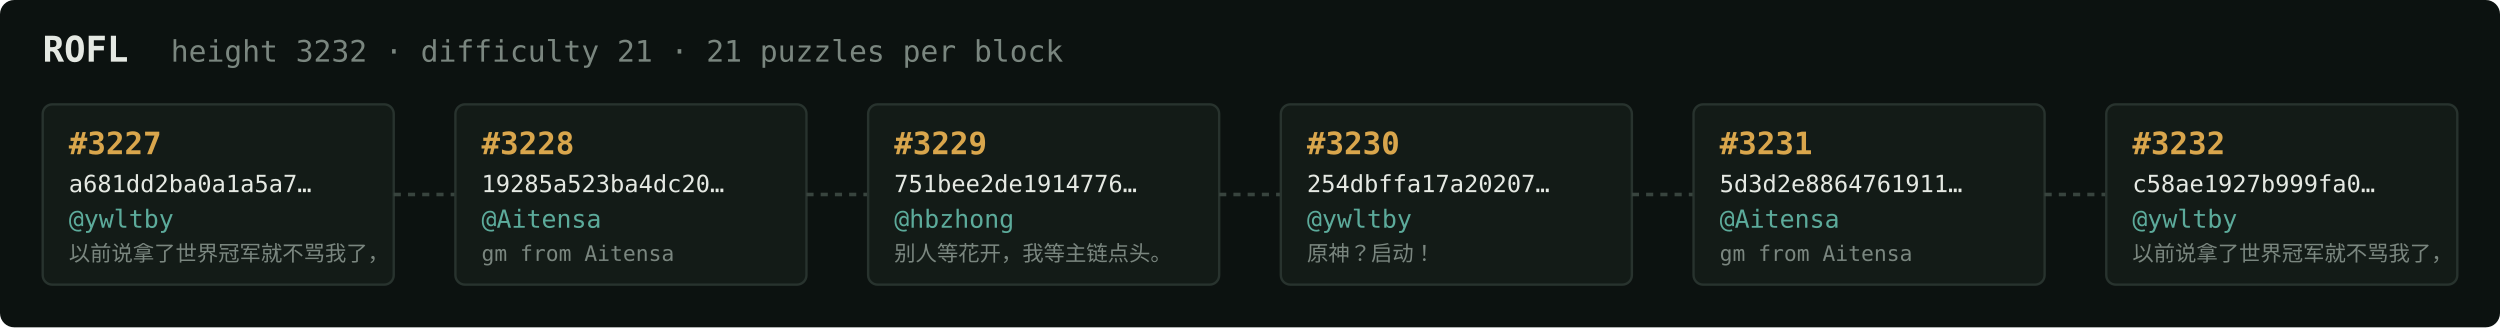
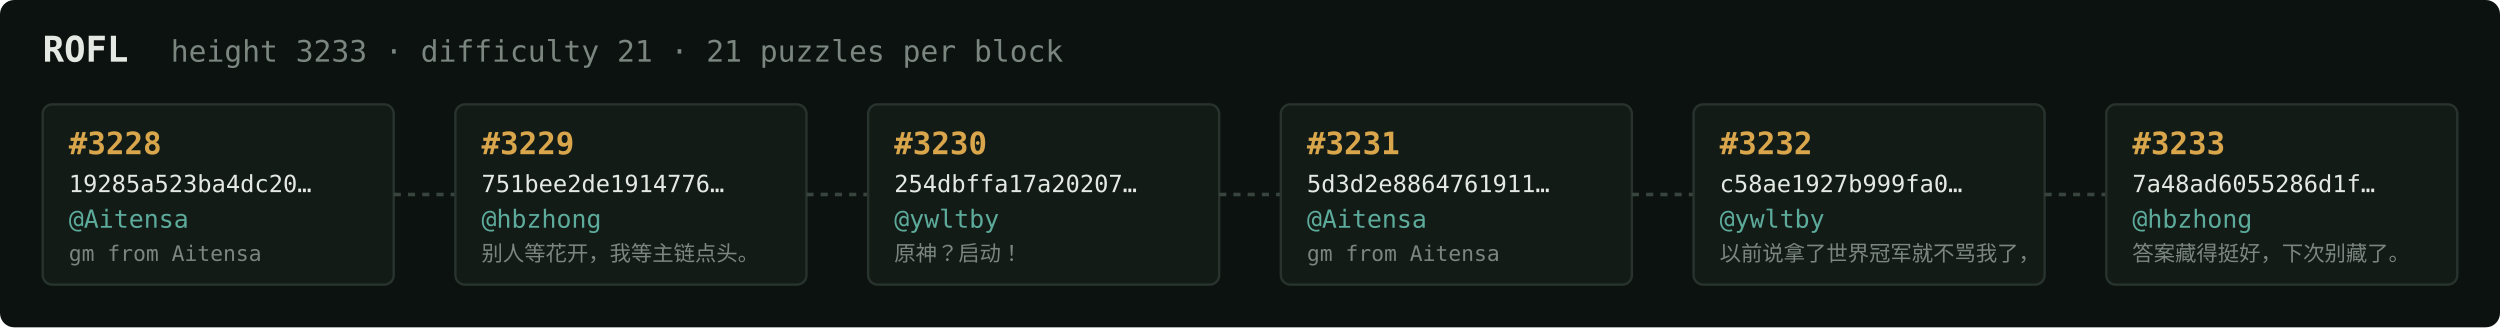
<svg xmlns="http://www.w3.org/2000/svg" width="1054" height="138" viewBox="0 0 1054 138" font-family="ui-monospace,SFMono-Regular,Menlo,monospace">
  <rect fill="#0c1210" width="1054" height="138" rx="6" />
  <text x="18" y="26" fill="#e5e9e3" font-size="15" font-weight="700">ROFL</text>
-   <text x="72" y="26" fill="#7a867f" font-size="12.5">height 3232 · difficulty 21 · 21 puzzles per block</text>
+   <text x="72" y="26" fill="#7a867f" font-size="12.5">height 3233 · difficulty 21 · 21 puzzles per block</text>
  <rect x="18" y="44" width="148" height="76" rx="4" fill="#131b17" stroke="#28332e" stroke-width="1" />
-   <text x="29" y="65" fill="#d9a64c" font-size="13" font-weight="700">#3227</text>
-   <text x="29" y="81" fill="#e5e9e3" font-size="10">a681dd2ba0a1a5a7…</text>
-   <text x="29" y="96" fill="#5cab9b" font-size="10.5">@ywltby</text>
-   <text x="29" y="110" fill="#7a867f" font-size="9">以前说拿了世界冠军就不骂我了，</text>
+   <text x="29" y="65" fill="#d9a64c" font-size="13" font-weight="700">#3228</text>
+   <text x="29" y="81" fill="#e5e9e3" font-size="10">19285a523ba4dc20…</text>
+   <text x="29" y="96" fill="#5cab9b" font-size="10.5">@Aitensa</text>
+   <text x="29" y="110" fill="#7a867f" font-size="9">gm from Aitensa</text>
  <line x1="166" y1="82.0" x2="192" y2="82.0" stroke="#38443e" stroke-width="1.5" stroke-dasharray="3 3" />
  <rect x="192" y="44" width="148" height="76" rx="4" fill="#131b17" stroke="#28332e" stroke-width="1" />
-   <text x="203" y="65" fill="#d9a64c" font-size="13" font-weight="700">#3228</text>
-   <text x="203" y="81" fill="#e5e9e3" font-size="10">19285a523ba4dc20…</text>
-   <text x="203" y="96" fill="#5cab9b" font-size="10.5">@Aitensa</text>
-   <text x="203" y="110" fill="#7a867f" font-size="9">gm from Aitensa</text>
+   <text x="203" y="65" fill="#d9a64c" font-size="13" font-weight="700">#3229</text>
+   <text x="203" y="81" fill="#e5e9e3" font-size="10">751bee2de1914776…</text>
+   <text x="203" y="96" fill="#5cab9b" font-size="10.5">@hbzhong</text>
+   <text x="203" y="110" fill="#7a867f" font-size="9">别人等花开，我等主链点头。</text>
  <line x1="340" y1="82.0" x2="366" y2="82.0" stroke="#38443e" stroke-width="1.5" stroke-dasharray="3 3" />
  <rect x="366" y="44" width="148" height="76" rx="4" fill="#131b17" stroke="#28332e" stroke-width="1" />
-   <text x="377" y="65" fill="#d9a64c" font-size="13" font-weight="700">#3229</text>
-   <text x="377" y="81" fill="#e5e9e3" font-size="10">751bee2de1914776…</text>
-   <text x="377" y="96" fill="#5cab9b" font-size="10.5">@hbzhong</text>
-   <text x="377" y="110" fill="#7a867f" font-size="9">别人等花开，我等主链点头。</text>
+   <text x="377" y="65" fill="#d9a64c" font-size="13" font-weight="700">#3230</text>
+   <text x="377" y="81" fill="#e5e9e3" font-size="10">254dbffa17a20207…</text>
+   <text x="377" y="96" fill="#5cab9b" font-size="10.5">@ywltby</text>
+   <text x="377" y="110" fill="#7a867f" font-size="9">原神？启动！</text>
  <line x1="514" y1="82.0" x2="540" y2="82.0" stroke="#38443e" stroke-width="1.5" stroke-dasharray="3 3" />
  <rect x="540" y="44" width="148" height="76" rx="4" fill="#131b17" stroke="#28332e" stroke-width="1" />
-   <text x="551" y="65" fill="#d9a64c" font-size="13" font-weight="700">#3230</text>
-   <text x="551" y="81" fill="#e5e9e3" font-size="10">254dbffa17a20207…</text>
-   <text x="551" y="96" fill="#5cab9b" font-size="10.5">@ywltby</text>
-   <text x="551" y="110" fill="#7a867f" font-size="9">原神？启动！</text>
+   <text x="551" y="65" fill="#d9a64c" font-size="13" font-weight="700">#3231</text>
+   <text x="551" y="81" fill="#e5e9e3" font-size="10">5d3d2e8864761911…</text>
+   <text x="551" y="96" fill="#5cab9b" font-size="10.5">@Aitensa</text>
+   <text x="551" y="110" fill="#7a867f" font-size="9">gm from Aitensa</text>
  <line x1="688" y1="82.0" x2="714" y2="82.0" stroke="#38443e" stroke-width="1.5" stroke-dasharray="3 3" />
  <rect x="714" y="44" width="148" height="76" rx="4" fill="#131b17" stroke="#28332e" stroke-width="1" />
-   <text x="725" y="65" fill="#d9a64c" font-size="13" font-weight="700">#3231</text>
-   <text x="725" y="81" fill="#e5e9e3" font-size="10">5d3d2e8864761911…</text>
-   <text x="725" y="96" fill="#5cab9b" font-size="10.5">@Aitensa</text>
-   <text x="725" y="110" fill="#7a867f" font-size="9">gm from Aitensa</text>
+   <text x="725" y="65" fill="#d9a64c" font-size="13" font-weight="700">#3232</text>
+   <text x="725" y="81" fill="#e5e9e3" font-size="10">c58ae1927b999fa0…</text>
+   <text x="725" y="96" fill="#5cab9b" font-size="10.5">@ywltby</text>
+   <text x="725" y="110" fill="#7a867f" font-size="9">以前说拿了世界冠军就不骂我了，</text>
  <line x1="862" y1="82.0" x2="888" y2="82.0" stroke="#38443e" stroke-width="1.5" stroke-dasharray="3 3" />
  <rect x="888" y="44" width="148" height="76" rx="4" fill="#131b17" stroke="#28332e" stroke-width="1" />
-   <text x="899" y="65" fill="#d9a64c" font-size="13" font-weight="700">#3232</text>
-   <text x="899" y="81" fill="#e5e9e3" font-size="10">c58ae1927b999fa0…</text>
-   <text x="899" y="96" fill="#5cab9b" font-size="10.5">@ywltby</text>
-   <text x="899" y="110" fill="#7a867f" font-size="9">以前说拿了世界冠军就不骂我了，</text>
+   <text x="899" y="65" fill="#d9a64c" font-size="13" font-weight="700">#3233</text>
+   <text x="899" y="81" fill="#e5e9e3" font-size="10">7a48ad6055286d1f…</text>
+   <text x="899" y="96" fill="#5cab9b" font-size="10.5">@hbzhong</text>
+   <text x="899" y="110" fill="#7a867f" font-size="9">答案藏得挺好，下次别藏了。</text>
</svg>
